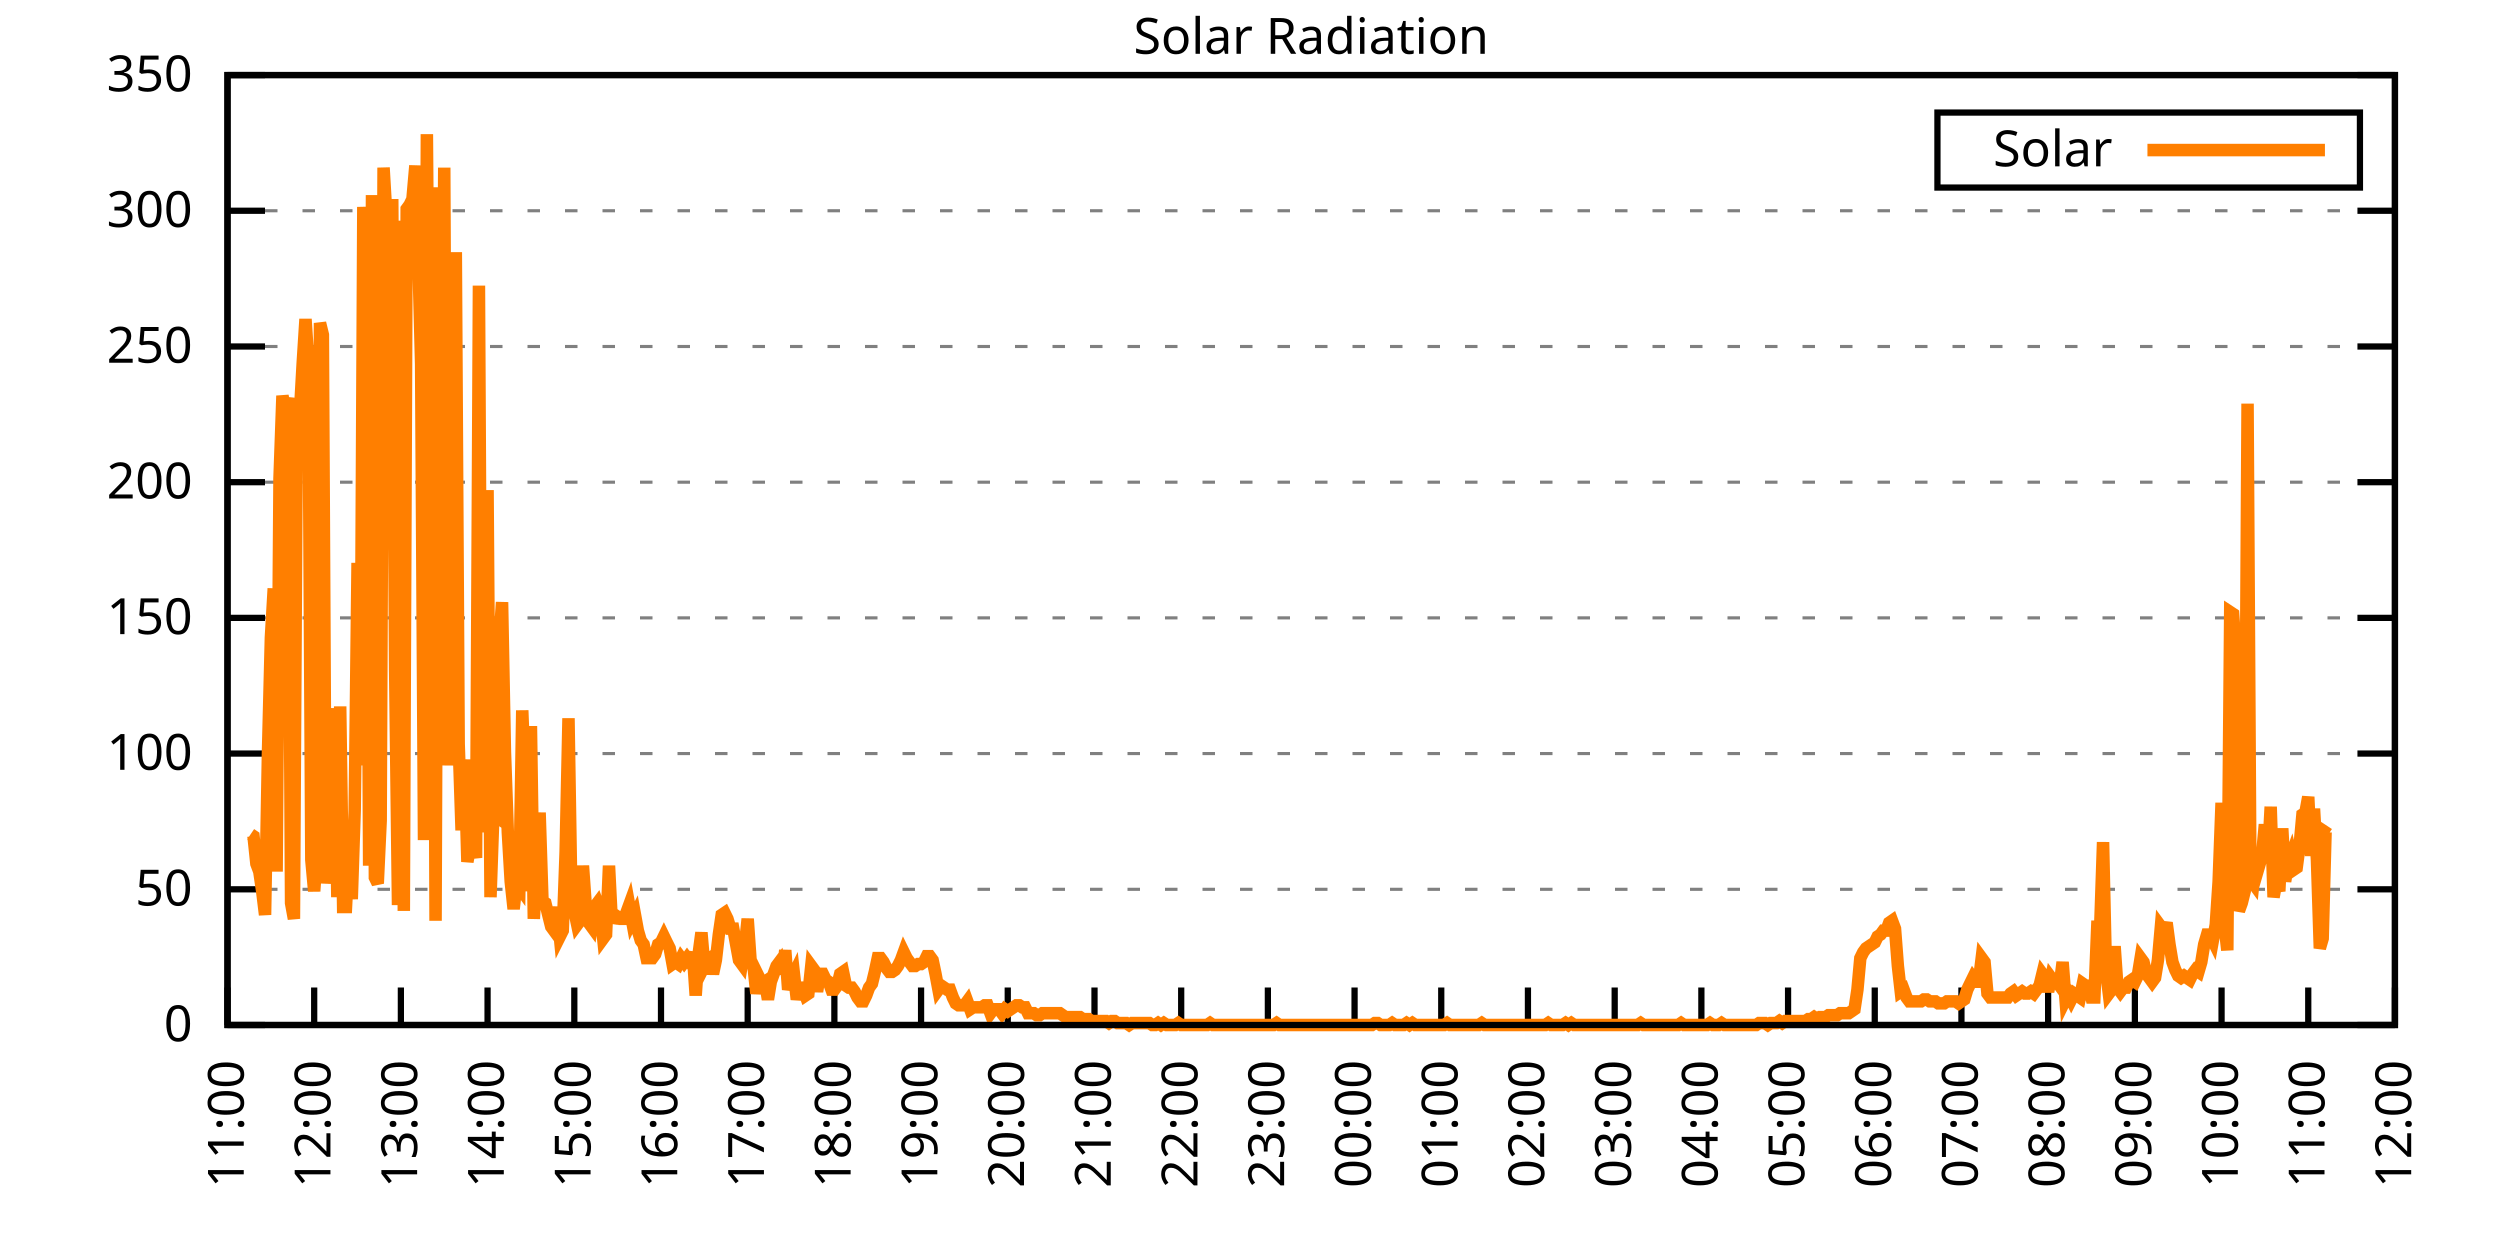
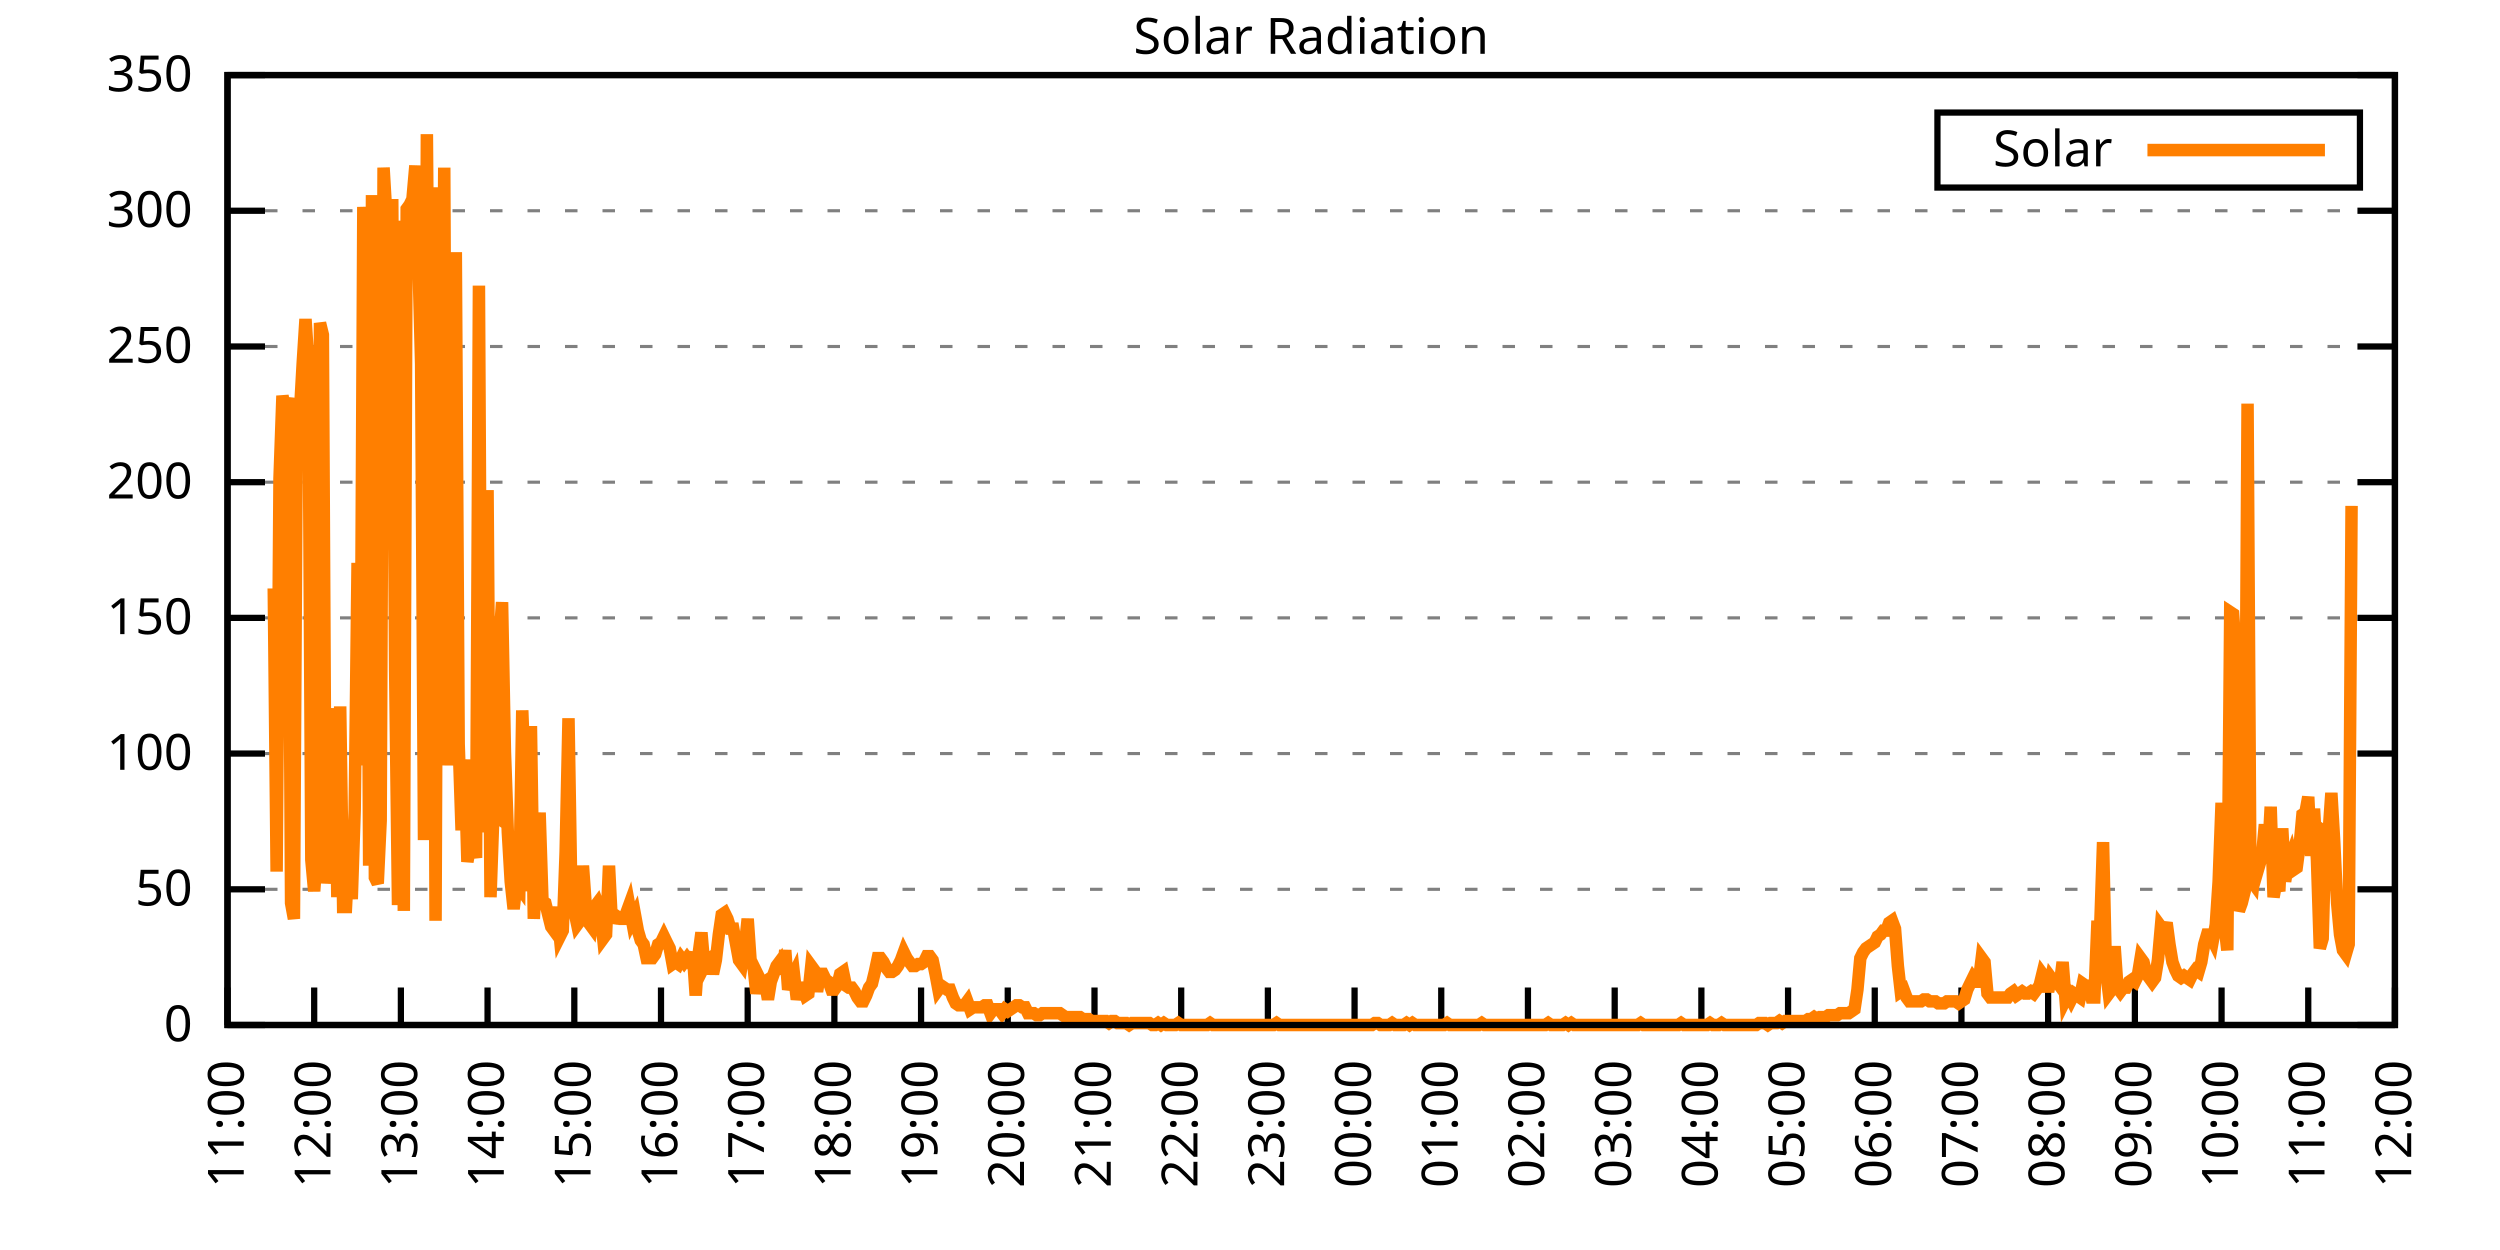
<svg xmlns="http://www.w3.org/2000/svg" xmlns:xlink="http://www.w3.org/1999/xlink" width="400" height="200" viewBox="0 0 400 200">
  <g id="gnuplot_canvas">
    <rect x="0" y="0" width="400" height="200" fill="none" />
    <defs>
      <circle id="gpDot" r="0.5" stroke-width="0.5" stroke="currentColor" />
      <path id="gpPt0" stroke-width="0.333" stroke="currentColor" d="M-1,0 h2 M0,-1 v2" />
      <path id="gpPt1" stroke-width="0.333" stroke="currentColor" d="M-1,-1 L1,1 M1,-1 L-1,1" />
      <path id="gpPt2" stroke-width="0.333" stroke="currentColor" d="M-1,0 L1,0 M0,-1 L0,1 M-1,-1 L1,1 M-1,1 L1,-1" />
      <rect id="gpPt3" stroke-width="0.333" stroke="currentColor" x="-1" y="-1" width="2" height="2" />
      <rect id="gpPt4" stroke-width="0.333" stroke="currentColor" fill="currentColor" x="-1" y="-1" width="2" height="2" />
      <circle id="gpPt5" stroke-width="0.333" stroke="currentColor" cx="0" cy="0" r="1" />
      <use xlink:href="#gpPt5" id="gpPt6" fill="currentColor" stroke="none" />
      <path id="gpPt7" stroke-width="0.333" stroke="currentColor" d="M0,-1.33 L-1.33,0.67 L1.33,0.67 z" />
      <use xlink:href="#gpPt7" id="gpPt8" fill="currentColor" stroke="none" />
      <use xlink:href="#gpPt7" id="gpPt9" stroke="currentColor" transform="rotate(180)" />
      <use xlink:href="#gpPt9" id="gpPt10" fill="currentColor" stroke="none" />
      <use xlink:href="#gpPt3" id="gpPt11" stroke="currentColor" transform="rotate(45)" />
      <use xlink:href="#gpPt11" id="gpPt12" fill="currentColor" stroke="none" />
      <path id="gpPt13" stroke-width="0.333" stroke="currentColor" d="M0,1.330 L1.265,0.411 L0.782,-1.067 L-0.782,-1.076 L-1.265,0.411 z" />
      <use xlink:href="#gpPt13" id="gpPt14" fill="currentColor" stroke="none" />
      <filter id="textbox" filterUnits="objectBoundingBox" x="0" y="0" height="1" width="1">
        <feFlood flood-color="white" flood-opacity="1" result="bgnd" />
        <feComposite in="SourceGraphic" in2="bgnd" operator="atop" />
      </filter>
      <filter id="greybox" filterUnits="objectBoundingBox" x="0" y="0" height="1" width="1">
        <feFlood flood-color="lightgrey" flood-opacity="1" result="grey" />
        <feComposite in="SourceGraphic" in2="grey" operator="atop" />
      </filter>
    </defs>
    <g fill="none" color="white" stroke="currentColor" stroke-width="1.00" stroke-linecap="butt" stroke-linejoin="miter">
</g>
    <g fill="none" color="black" stroke="currentColor" stroke-width="1.00" stroke-linecap="butt" stroke-linejoin="miter">
      <g stroke="none" shape-rendering="crispEdges">
        <polygon fill="rgb(255, 255, 255)" points="36.40,164.00 383.18,164.00 383.18,12.02 36.40,12.02 " />
      </g>
    </g>
    <g fill="none" color="black" stroke="currentColor" stroke-width="1.00" stroke-linecap="butt" stroke-linejoin="miter">
</g>
    <g fill="none" color="black" stroke="black" stroke-width="0.50" stroke-linecap="butt" stroke-linejoin="miter">
</g>
    <g fill="none" color="gray" stroke="currentColor" stroke-width="0.50" stroke-linecap="butt" stroke-linejoin="miter">
      <path stroke="gray" stroke-dasharray="2,4" class="gridline" d="M36.40,164.00 L383.19,164.00  " />
    </g>
    <g fill="none" color="gray" stroke="gray" stroke-width="1.00" stroke-linecap="butt" stroke-linejoin="miter">
</g>
    <g fill="none" color="black" stroke="currentColor" stroke-width="1.00" stroke-linecap="butt" stroke-linejoin="miter">
      <path stroke="black" d="M36.40,164.00 L42.40,164.00 M383.19,164.00 L377.19,164.00  " />
      <g transform="translate(30.80,166.60)" stroke="none" fill="black" font-family="Sans" font-size="8.00" text-anchor="end">
        <text>
          <tspan font-family="Sans"> 0</tspan>
        </text>
      </g>
    </g>
    <g fill="none" color="black" stroke="currentColor" stroke-width="1.00" stroke-linecap="butt" stroke-linejoin="miter">
</g>
    <g fill="none" color="black" stroke="black" stroke-width="0.50" stroke-linecap="butt" stroke-linejoin="miter">
</g>
    <g fill="none" color="gray" stroke="currentColor" stroke-width="0.50" stroke-linecap="butt" stroke-linejoin="miter">
      <path stroke="gray" stroke-dasharray="2,4" class="gridline" d="M36.40,142.29 L383.19,142.29  " />
    </g>
    <g fill="none" color="gray" stroke="gray" stroke-width="1.00" stroke-linecap="butt" stroke-linejoin="miter">
</g>
    <g fill="none" color="black" stroke="currentColor" stroke-width="1.00" stroke-linecap="butt" stroke-linejoin="miter">
      <path stroke="black" d="M36.40,142.29 L42.40,142.29 M383.19,142.29 L377.19,142.29  " />
      <g transform="translate(30.80,144.89)" stroke="none" fill="black" font-family="Sans" font-size="8.00" text-anchor="end">
        <text>
          <tspan font-family="Sans"> 50</tspan>
        </text>
      </g>
    </g>
    <g fill="none" color="black" stroke="currentColor" stroke-width="1.00" stroke-linecap="butt" stroke-linejoin="miter">
</g>
    <g fill="none" color="black" stroke="black" stroke-width="0.50" stroke-linecap="butt" stroke-linejoin="miter">
</g>
    <g fill="none" color="gray" stroke="currentColor" stroke-width="0.50" stroke-linecap="butt" stroke-linejoin="miter">
      <path stroke="gray" stroke-dasharray="2,4" class="gridline" d="M36.40,120.57 L383.19,120.57  " />
    </g>
    <g fill="none" color="gray" stroke="gray" stroke-width="1.00" stroke-linecap="butt" stroke-linejoin="miter">
</g>
    <g fill="none" color="black" stroke="currentColor" stroke-width="1.00" stroke-linecap="butt" stroke-linejoin="miter">
      <path stroke="black" d="M36.40,120.57 L42.40,120.57 M383.19,120.57 L377.19,120.57  " />
      <g transform="translate(30.80,123.17)" stroke="none" fill="black" font-family="Sans" font-size="8.00" text-anchor="end">
        <text>
          <tspan font-family="Sans"> 100</tspan>
        </text>
      </g>
    </g>
    <g fill="none" color="black" stroke="currentColor" stroke-width="1.00" stroke-linecap="butt" stroke-linejoin="miter">
</g>
    <g fill="none" color="black" stroke="black" stroke-width="0.50" stroke-linecap="butt" stroke-linejoin="miter">
</g>
    <g fill="none" color="gray" stroke="currentColor" stroke-width="0.50" stroke-linecap="butt" stroke-linejoin="miter">
      <path stroke="gray" stroke-dasharray="2,4" class="gridline" d="M36.40,98.86 L383.19,98.86  " />
    </g>
    <g fill="none" color="gray" stroke="gray" stroke-width="1.00" stroke-linecap="butt" stroke-linejoin="miter">
</g>
    <g fill="none" color="black" stroke="currentColor" stroke-width="1.00" stroke-linecap="butt" stroke-linejoin="miter">
      <path stroke="black" d="M36.40,98.86 L42.40,98.86 M383.19,98.86 L377.19,98.86  " />
      <g transform="translate(30.80,101.46)" stroke="none" fill="black" font-family="Sans" font-size="8.00" text-anchor="end">
        <text>
          <tspan font-family="Sans"> 150</tspan>
        </text>
      </g>
    </g>
    <g fill="none" color="black" stroke="currentColor" stroke-width="1.00" stroke-linecap="butt" stroke-linejoin="miter">
</g>
    <g fill="none" color="black" stroke="black" stroke-width="0.50" stroke-linecap="butt" stroke-linejoin="miter">
</g>
    <g fill="none" color="gray" stroke="currentColor" stroke-width="0.50" stroke-linecap="butt" stroke-linejoin="miter">
      <path stroke="gray" stroke-dasharray="2,4" class="gridline" d="M36.40,77.15 L383.19,77.15  " />
    </g>
    <g fill="none" color="gray" stroke="gray" stroke-width="1.00" stroke-linecap="butt" stroke-linejoin="miter">
</g>
    <g fill="none" color="black" stroke="currentColor" stroke-width="1.00" stroke-linecap="butt" stroke-linejoin="miter">
      <path stroke="black" d="M36.40,77.15 L42.40,77.15 M383.19,77.15 L377.19,77.15  " />
      <g transform="translate(30.80,79.75)" stroke="none" fill="black" font-family="Sans" font-size="8.00" text-anchor="end">
        <text>
          <tspan font-family="Sans"> 200</tspan>
        </text>
      </g>
    </g>
    <g fill="none" color="black" stroke="currentColor" stroke-width="1.00" stroke-linecap="butt" stroke-linejoin="miter">
</g>
    <g fill="none" color="black" stroke="black" stroke-width="0.50" stroke-linecap="butt" stroke-linejoin="miter">
</g>
    <g fill="none" color="gray" stroke="currentColor" stroke-width="0.50" stroke-linecap="butt" stroke-linejoin="miter">
      <path stroke="gray" stroke-dasharray="2,4" class="gridline" d="M36.40,55.44 L383.19,55.44  " />
    </g>
    <g fill="none" color="gray" stroke="gray" stroke-width="1.00" stroke-linecap="butt" stroke-linejoin="miter">
</g>
    <g fill="none" color="black" stroke="currentColor" stroke-width="1.00" stroke-linecap="butt" stroke-linejoin="miter">
      <path stroke="black" d="M36.40,55.44 L42.40,55.44 M383.19,55.44 L377.19,55.44  " />
      <g transform="translate(30.80,58.04)" stroke="none" fill="black" font-family="Sans" font-size="8.00" text-anchor="end">
        <text>
          <tspan font-family="Sans"> 250</tspan>
        </text>
      </g>
    </g>
    <g fill="none" color="black" stroke="currentColor" stroke-width="1.00" stroke-linecap="butt" stroke-linejoin="miter">
</g>
    <g fill="none" color="black" stroke="black" stroke-width="0.50" stroke-linecap="butt" stroke-linejoin="miter">
</g>
    <g fill="none" color="gray" stroke="currentColor" stroke-width="0.50" stroke-linecap="butt" stroke-linejoin="miter">
      <path stroke="gray" stroke-dasharray="2,4" class="gridline" d="M36.40,33.72 L383.19,33.72  " />
    </g>
    <g fill="none" color="gray" stroke="gray" stroke-width="1.00" stroke-linecap="butt" stroke-linejoin="miter">
</g>
    <g fill="none" color="black" stroke="currentColor" stroke-width="1.00" stroke-linecap="butt" stroke-linejoin="miter">
      <path stroke="black" d="M36.40,33.72 L42.40,33.72 M383.19,33.72 L377.19,33.72  " />
      <g transform="translate(30.80,36.32)" stroke="none" fill="black" font-family="Sans" font-size="8.00" text-anchor="end">
        <text>
          <tspan font-family="Sans"> 300</tspan>
        </text>
      </g>
    </g>
    <g fill="none" color="black" stroke="currentColor" stroke-width="1.00" stroke-linecap="butt" stroke-linejoin="miter">
</g>
    <g fill="none" color="black" stroke="black" stroke-width="0.50" stroke-linecap="butt" stroke-linejoin="miter">
</g>
    <g fill="none" color="gray" stroke="currentColor" stroke-width="0.50" stroke-linecap="butt" stroke-linejoin="miter">
      <path stroke="gray" stroke-dasharray="2,4" class="gridline" d="M36.40,12.01 L383.19,12.01  " />
    </g>
    <g fill="none" color="gray" stroke="gray" stroke-width="1.00" stroke-linecap="butt" stroke-linejoin="miter">
</g>
    <g fill="none" color="black" stroke="currentColor" stroke-width="1.00" stroke-linecap="butt" stroke-linejoin="miter">
      <path stroke="black" d="M36.40,12.01 L42.40,12.01 M383.19,12.01 L377.19,12.01  " />
      <g transform="translate(30.80,14.61)" stroke="none" fill="black" font-family="Sans" font-size="8.00" text-anchor="end">
        <text>
          <tspan font-family="Sans"> 350</tspan>
        </text>
      </g>
    </g>
    <g fill="none" color="black" stroke="currentColor" stroke-width="1.00" stroke-linecap="butt" stroke-linejoin="miter">
      <path stroke="black" d="M36.40,164.00 L36.40,158.00  " />
      <g transform="translate(39.00,169.60) rotate(270.00)" stroke="none" fill="black" font-family="Sans" font-size="8.00" text-anchor="end">
        <text>
          <tspan font-family="Sans">11:00</tspan>
        </text>
      </g>
    </g>
    <g fill="none" color="black" stroke="currentColor" stroke-width="1.00" stroke-linecap="butt" stroke-linejoin="miter">
      <path stroke="black" d="M50.27,164.00 L50.27,158.00  " />
      <g transform="translate(52.87,169.60) rotate(270.00)" stroke="none" fill="black" font-family="Sans" font-size="8.00" text-anchor="end">
        <text>
          <tspan font-family="Sans">12:00</tspan>
        </text>
      </g>
    </g>
    <g fill="none" color="black" stroke="currentColor" stroke-width="1.00" stroke-linecap="butt" stroke-linejoin="miter">
      <path stroke="black" d="M64.14,164.00 L64.14,158.00  " />
      <g transform="translate(66.74,169.60) rotate(270.00)" stroke="none" fill="black" font-family="Sans" font-size="8.00" text-anchor="end">
        <text>
          <tspan font-family="Sans">13:00</tspan>
        </text>
      </g>
    </g>
    <g fill="none" color="black" stroke="currentColor" stroke-width="1.00" stroke-linecap="butt" stroke-linejoin="miter">
      <path stroke="black" d="M78.01,164.00 L78.01,158.00  " />
      <g transform="translate(80.61,169.60) rotate(270.00)" stroke="none" fill="black" font-family="Sans" font-size="8.00" text-anchor="end">
        <text>
          <tspan font-family="Sans">14:00</tspan>
        </text>
      </g>
    </g>
    <g fill="none" color="black" stroke="currentColor" stroke-width="1.00" stroke-linecap="butt" stroke-linejoin="miter">
      <path stroke="black" d="M91.89,164.00 L91.89,158.00  " />
      <g transform="translate(94.49,169.60) rotate(270.00)" stroke="none" fill="black" font-family="Sans" font-size="8.00" text-anchor="end">
        <text>
          <tspan font-family="Sans">15:00</tspan>
        </text>
      </g>
    </g>
    <g fill="none" color="black" stroke="currentColor" stroke-width="1.00" stroke-linecap="butt" stroke-linejoin="miter">
      <path stroke="black" d="M105.76,164.00 L105.76,158.00  " />
      <g transform="translate(108.36,169.60) rotate(270.00)" stroke="none" fill="black" font-family="Sans" font-size="8.00" text-anchor="end">
        <text>
          <tspan font-family="Sans">16:00</tspan>
        </text>
      </g>
    </g>
    <g fill="none" color="black" stroke="currentColor" stroke-width="1.00" stroke-linecap="butt" stroke-linejoin="miter">
      <path stroke="black" d="M119.63,164.00 L119.63,158.00  " />
      <g transform="translate(122.23,169.60) rotate(270.00)" stroke="none" fill="black" font-family="Sans" font-size="8.00" text-anchor="end">
        <text>
          <tspan font-family="Sans">17:00</tspan>
        </text>
      </g>
    </g>
    <g fill="none" color="black" stroke="currentColor" stroke-width="1.00" stroke-linecap="butt" stroke-linejoin="miter">
      <path stroke="black" d="M133.50,164.00 L133.50,158.00  " />
      <g transform="translate(136.10,169.60) rotate(270.00)" stroke="none" fill="black" font-family="Sans" font-size="8.00" text-anchor="end">
        <text>
          <tspan font-family="Sans">18:00</tspan>
        </text>
      </g>
    </g>
    <g fill="none" color="black" stroke="currentColor" stroke-width="1.00" stroke-linecap="butt" stroke-linejoin="miter">
      <path stroke="black" d="M147.37,164.00 L147.37,158.00  " />
      <g transform="translate(149.97,169.60) rotate(270.00)" stroke="none" fill="black" font-family="Sans" font-size="8.00" text-anchor="end">
        <text>
          <tspan font-family="Sans">19:00</tspan>
        </text>
      </g>
    </g>
    <g fill="none" color="black" stroke="currentColor" stroke-width="1.00" stroke-linecap="butt" stroke-linejoin="miter">
      <path stroke="black" d="M161.24,164.00 L161.24,158.00  " />
      <g transform="translate(163.84,169.60) rotate(270.00)" stroke="none" fill="black" font-family="Sans" font-size="8.00" text-anchor="end">
        <text>
          <tspan font-family="Sans">20:00</tspan>
        </text>
      </g>
    </g>
    <g fill="none" color="black" stroke="currentColor" stroke-width="1.00" stroke-linecap="butt" stroke-linejoin="miter">
      <path stroke="black" d="M175.12,164.00 L175.12,158.00  " />
      <g transform="translate(177.72,169.60) rotate(270.00)" stroke="none" fill="black" font-family="Sans" font-size="8.00" text-anchor="end">
        <text>
          <tspan font-family="Sans">21:00</tspan>
        </text>
      </g>
    </g>
    <g fill="none" color="black" stroke="currentColor" stroke-width="1.00" stroke-linecap="butt" stroke-linejoin="miter">
      <path stroke="black" d="M188.99,164.00 L188.99,158.00  " />
      <g transform="translate(191.59,169.60) rotate(270.00)" stroke="none" fill="black" font-family="Sans" font-size="8.00" text-anchor="end">
        <text>
          <tspan font-family="Sans">22:00</tspan>
        </text>
      </g>
    </g>
    <g fill="none" color="black" stroke="currentColor" stroke-width="1.00" stroke-linecap="butt" stroke-linejoin="miter">
      <path stroke="black" d="M202.86,164.00 L202.86,158.00  " />
      <g transform="translate(205.46,169.60) rotate(270.00)" stroke="none" fill="black" font-family="Sans" font-size="8.00" text-anchor="end">
        <text>
          <tspan font-family="Sans">23:00</tspan>
        </text>
      </g>
    </g>
    <g fill="none" color="black" stroke="currentColor" stroke-width="1.00" stroke-linecap="butt" stroke-linejoin="miter">
      <path stroke="black" d="M216.73,164.00 L216.73,158.00  " />
      <g transform="translate(219.33,169.60) rotate(270.00)" stroke="none" fill="black" font-family="Sans" font-size="8.00" text-anchor="end">
        <text>
          <tspan font-family="Sans">00:00</tspan>
        </text>
      </g>
    </g>
    <g fill="none" color="black" stroke="currentColor" stroke-width="1.00" stroke-linecap="butt" stroke-linejoin="miter">
      <path stroke="black" d="M230.60,164.00 L230.60,158.00  " />
      <g transform="translate(233.20,169.60) rotate(270.00)" stroke="none" fill="black" font-family="Sans" font-size="8.00" text-anchor="end">
        <text>
          <tspan font-family="Sans">01:00</tspan>
        </text>
      </g>
    </g>
    <g fill="none" color="black" stroke="currentColor" stroke-width="1.00" stroke-linecap="butt" stroke-linejoin="miter">
      <path stroke="black" d="M244.47,164.00 L244.47,158.00  " />
      <g transform="translate(247.07,169.60) rotate(270.00)" stroke="none" fill="black" font-family="Sans" font-size="8.00" text-anchor="end">
        <text>
          <tspan font-family="Sans">02:00</tspan>
        </text>
      </g>
    </g>
    <g fill="none" color="black" stroke="currentColor" stroke-width="1.00" stroke-linecap="butt" stroke-linejoin="miter">
      <path stroke="black" d="M258.35,164.00 L258.35,158.00  " />
      <g transform="translate(260.95,169.60) rotate(270.00)" stroke="none" fill="black" font-family="Sans" font-size="8.00" text-anchor="end">
        <text>
          <tspan font-family="Sans">03:00</tspan>
        </text>
      </g>
    </g>
    <g fill="none" color="black" stroke="currentColor" stroke-width="1.00" stroke-linecap="butt" stroke-linejoin="miter">
      <path stroke="black" d="M272.22,164.00 L272.22,158.00  " />
      <g transform="translate(274.82,169.60) rotate(270.00)" stroke="none" fill="black" font-family="Sans" font-size="8.00" text-anchor="end">
        <text>
          <tspan font-family="Sans">04:00</tspan>
        </text>
      </g>
    </g>
    <g fill="none" color="black" stroke="currentColor" stroke-width="1.00" stroke-linecap="butt" stroke-linejoin="miter">
      <path stroke="black" d="M286.09,164.00 L286.09,158.00  " />
      <g transform="translate(288.69,169.60) rotate(270.00)" stroke="none" fill="black" font-family="Sans" font-size="8.00" text-anchor="end">
        <text>
          <tspan font-family="Sans">05:00</tspan>
        </text>
      </g>
    </g>
    <g fill="none" color="black" stroke="currentColor" stroke-width="1.00" stroke-linecap="butt" stroke-linejoin="miter">
      <path stroke="black" d="M299.96,164.00 L299.96,158.00  " />
      <g transform="translate(302.56,169.60) rotate(270.00)" stroke="none" fill="black" font-family="Sans" font-size="8.00" text-anchor="end">
        <text>
          <tspan font-family="Sans">06:00</tspan>
        </text>
      </g>
    </g>
    <g fill="none" color="black" stroke="currentColor" stroke-width="1.00" stroke-linecap="butt" stroke-linejoin="miter">
      <path stroke="black" d="M313.83,164.00 L313.83,158.00  " />
      <g transform="translate(316.43,169.60) rotate(270.00)" stroke="none" fill="black" font-family="Sans" font-size="8.00" text-anchor="end">
        <text>
          <tspan font-family="Sans">07:00</tspan>
        </text>
      </g>
    </g>
    <g fill="none" color="black" stroke="currentColor" stroke-width="1.00" stroke-linecap="butt" stroke-linejoin="miter">
      <path stroke="black" d="M327.70,164.00 L327.70,158.00  " />
      <g transform="translate(330.30,169.60) rotate(270.00)" stroke="none" fill="black" font-family="Sans" font-size="8.00" text-anchor="end">
        <text>
          <tspan font-family="Sans">08:00</tspan>
        </text>
      </g>
    </g>
    <g fill="none" color="black" stroke="currentColor" stroke-width="1.00" stroke-linecap="butt" stroke-linejoin="miter">
      <path stroke="black" d="M341.58,164.00 L341.58,158.00  " />
      <g transform="translate(344.18,169.60) rotate(270.00)" stroke="none" fill="black" font-family="Sans" font-size="8.00" text-anchor="end">
        <text>
          <tspan font-family="Sans">09:00</tspan>
        </text>
      </g>
    </g>
    <g fill="none" color="black" stroke="currentColor" stroke-width="1.00" stroke-linecap="butt" stroke-linejoin="miter">
      <path stroke="black" d="M355.45,164.00 L355.45,158.00  " />
      <g transform="translate(358.05,169.60) rotate(270.00)" stroke="none" fill="black" font-family="Sans" font-size="8.00" text-anchor="end">
        <text>
          <tspan font-family="Sans">10:00</tspan>
        </text>
      </g>
    </g>
    <g fill="none" color="black" stroke="currentColor" stroke-width="1.00" stroke-linecap="butt" stroke-linejoin="miter">
      <path stroke="black" d="M369.32,164.00 L369.32,158.00  " />
      <g transform="translate(371.92,169.60) rotate(270.00)" stroke="none" fill="black" font-family="Sans" font-size="8.00" text-anchor="end">
        <text>
          <tspan font-family="Sans">11:00</tspan>
        </text>
      </g>
    </g>
    <g fill="none" color="black" stroke="currentColor" stroke-width="1.00" stroke-linecap="butt" stroke-linejoin="miter">
      <path stroke="black" d="M383.19,164.00 L383.19,158.00  " />
      <g transform="translate(385.79,169.60) rotate(270.00)" stroke="none" fill="black" font-family="Sans" font-size="8.00" text-anchor="end">
        <text>
          <tspan font-family="Sans">12:00</tspan>
        </text>
      </g>
    </g>
    <g fill="none" color="black" stroke="currentColor" stroke-width="1.00" stroke-linecap="butt" stroke-linejoin="miter">
</g>
    <g fill="none" color="black" stroke="currentColor" stroke-width="1.00" stroke-linecap="butt" stroke-linejoin="miter">
      <path stroke="black" d="M36.40,12.01 L36.40,164.00 L383.19,164.00 L383.19,12.01 L36.40,12.01 Z  " />
    </g>
    <g fill="none" color="black" stroke="currentColor" stroke-width="1.00" stroke-linecap="butt" stroke-linejoin="miter">
</g>
    <g fill="none" color="black" stroke="currentColor" stroke-width="1.00" stroke-linecap="butt" stroke-linejoin="miter">
      <path stroke="black" d="M309.99,30.01 L309.99,18.01 L377.59,18.01 L377.59,30.01 L309.99,30.01 Z  " />
    </g>
    <g id="Solar_Radiation_plot_1">
      <g fill="none" color="white" stroke="black" stroke-width="2.00" stroke-linecap="butt" stroke-linejoin="miter">
</g>
      <g fill="none" color="black" stroke="currentColor" stroke-width="2.00" stroke-linecap="butt" stroke-linejoin="miter">
        <g transform="translate(337.99,26.61)" stroke="none" fill="black" font-family="Sans" font-size="8.00" text-anchor="end">
          <text>
            <tspan font-family="Sans">Solar</tspan>
          </text>
        </g>
      </g>
      <g fill="none" color="black" stroke="currentColor" stroke-width="2.00" stroke-linecap="butt" stroke-linejoin="miter">
-         <path stroke="rgb(255, 127,   0)" d="M343.59,24.01 L371.99,24.01 M40.10,133.48 L40.56,133.79 L41.02,138.20 L41.49,139.46 L41.95,142.60 L42.41,146.38   L42.87,120.58 L43.34,102.02 L43.80,94.15 L44.26,139.46 L44.72,76.53 L45.19,63.32 L45.65,65.83 L46.11,63.63   L46.57,144.49 L47.03,147.01 L47.50,66.46 L47.96,66.46 L48.42,58.28 L48.88,51.05 L49.35,58.28 L49.81,137.57   L50.27,142.60 L50.73,136.00 L51.20,51.68 L51.66,53.56 L52.12,141.35 L52.58,136.31 L53.05,119.95 L53.51,113.34   L53.97,143.55 L54.43,113.03 L54.90,145.12 L55.36,145.12 L55.82,136.00 L56.28,143.86 L56.75,129.70 L57.21,90.06   L57.67,122.47 L58.13,33.11 L58.59,41.92 L59.06,138.51 L59.52,31.22 L59.98,140.40 L60.44,141.35 L60.91,131.28   L61.37,26.82 L61.83,34.68 L62.29,76.53 L62.76,31.85 L63.22,107.05 L63.68,144.81 L64.14,35.31 L64.61,145.75   L65.07,33.43 L65.53,32.80 L65.99,31.85 L66.46,26.50 L66.92,40.66 L67.38,58.28 L67.84,134.42 L68.30,21.47   L68.77,82.82 L69.23,30.28 L69.69,147.32 L70.15,29.97 L70.62,95.41 L71.08,26.82 L71.54,122.47 L72.00,101.70   L72.47,76.22 L72.93,40.35 L73.39,119.01 L73.85,132.85 L74.32,121.52 L74.78,137.89 L75.24,135.37 L75.70,135.05   L76.17,137.26 L76.63,45.70 L77.09,133.17 L77.55,120.89 L78.01,78.42 L78.48,143.55 L78.94,130.33 L79.40,130.65   L79.86,103.28 L80.33,96.35 L80.79,120.27 L81.25,133.17 L81.71,141.03 L82.18,145.44 L82.64,141.35 L83.10,141.98   L83.56,113.66 L84.03,125.93 L84.49,142.60 L84.95,116.18 L85.41,147.01 L85.88,138.51 L86.34,130.02 L86.80,144.18   L87.26,144.49 L87.72,146.38 L88.19,148.27 L88.65,148.90 L89.11,145.12 L89.57,149.84 L90.04,148.90 L90.50,136.31   L90.96,114.92 L91.42,143.23 L91.89,145.75 L92.35,147.95 L92.81,147.32 L93.27,138.51 L93.74,145.12 L94.20,147.64   L94.66,148.27 L95.12,145.12 L95.59,144.49 L96.05,145.75 L96.51,150.16 L96.97,149.53 L97.44,138.51 L97.90,147.64   L98.36,146.38 L98.82,146.70 L99.28,147.01 L99.75,147.01 L100.21,146.07 L100.67,144.81 L101.13,147.32 L101.60,146.38   L102.06,148.90 L102.52,150.47 L102.98,151.10 L103.45,153.30 L103.91,153.30 L104.37,153.30 L104.83,152.67 L105.30,151.10   L105.76,150.79 L106.22,149.84 L106.68,150.79 L107.15,151.73 L107.61,154.25 L108.07,153.93 L108.53,154.25 L108.99,153.30   L109.46,153.93 L109.92,153.30 L110.38,153.93 L110.84,152.36 L111.31,159.28 L111.77,152.67 L112.23,149.21 L112.69,154.56   L113.16,153.62 L113.62,153.30 L114.08,155.82 L114.54,153.62 L115.01,149.53 L115.47,146.38 L115.93,146.07 L116.39,147.01   L116.86,148.58 L117.32,148.58 L117.78,151.10 L118.24,153.62 L118.70,154.25 L119.17,151.41 L119.63,147.01 L120.09,153.62   L120.55,154.56 L121.02,158.97 L121.48,156.45 L121.94,157.39 L122.40,157.08 L122.87,159.91 L123.33,157.08 L123.79,155.82   L124.25,154.56 L124.72,153.93 L125.18,155.82 L125.64,152.04 L126.10,158.34 L126.57,156.76 L127.03,155.82 L127.49,159.91   L127.95,158.02 L128.41,158.02 L128.88,159.28 L129.34,158.97 L129.80,154.56 L130.26,155.19 L130.73,158.65 L131.19,155.82   L131.65,155.82 L132.11,156.76 L132.58,157.08 L133.04,158.34 L133.50,158.34 L133.96,157.71 L134.43,155.82 L134.89,155.50   L135.35,157.71 L135.81,158.02 L136.28,158.02 L136.74,158.65 L137.20,159.60 L137.66,160.22 L138.13,160.22 L138.59,159.28   L139.05,158.02 L139.51,157.39 L139.97,155.50 L140.44,153.30 L140.90,153.30 L141.36,153.93 L141.82,154.88 L142.29,155.50   L142.75,155.50 L143.21,155.19 L143.67,154.56 L144.14,153.62 L144.60,152.36 L145.06,153.30 L145.52,153.93 L145.99,154.56   L146.45,154.56 L146.91,154.25 L147.37,154.25 L147.84,153.93 L148.30,152.99 L148.76,152.99 L149.22,153.62 L149.68,155.82   L150.15,158.34 L150.61,157.71 L151.07,158.02 L151.53,158.34 L152.00,158.34 L152.46,159.60 L152.92,160.54 L153.38,160.85   L153.85,160.85 L154.31,160.85 L154.77,160.22 L155.23,161.48 L155.70,161.17 L156.16,161.17 L156.62,161.17 L157.08,161.17   L157.55,160.85 L158.01,160.85 L158.47,162.11 L158.93,161.48 L159.39,161.48 L159.86,161.48 L160.32,162.11 L160.78,161.48   L161.24,161.80 L161.71,161.48 L162.17,161.17 L162.63,160.85 L163.09,160.85 L163.56,161.17 L164.02,161.17 L164.48,162.11   L164.94,162.11 L165.41,162.11 L165.87,162.43 L166.33,162.43 L166.79,162.11 L167.26,162.11 L167.72,162.11 L168.18,162.11   L168.64,162.11 L169.10,162.11 L169.57,162.11 L170.03,162.43 L170.49,162.74 L170.95,162.74 L171.42,162.74 L171.88,162.74   L172.34,162.74 L172.80,162.74 L173.27,163.06 L173.73,163.06 L174.19,163.06 L174.65,163.37 L175.12,163.37 L175.58,163.37   L176.04,163.37 L176.50,163.37 L176.97,163.37 L177.43,163.69 L177.89,163.37 L178.35,163.37 L178.82,163.69 L179.28,163.69   L179.74,163.69 L180.20,163.69 L180.66,164.00 L181.13,163.69 L181.59,163.69 L182.05,163.69 L182.51,163.69 L182.98,163.69   L183.44,163.69 L183.90,163.69 L184.36,164.00 L184.83,164.00 L185.29,163.69 L185.75,164.00 L186.21,163.69 L186.68,164.00   L187.14,164.00 L187.60,164.00 L188.06,164.00 L188.53,163.69 L188.99,164.00 L189.45,164.00 L189.91,164.00 L190.37,164.00   L190.84,164.00 L191.30,164.00 L191.76,164.00 L192.22,164.00 L192.69,164.00 L193.15,164.00 L193.61,163.69 L194.07,164.00   L194.54,164.00 L195.00,164.00 L195.46,164.00 L195.92,164.00 L196.39,164.00 L196.85,164.00 L197.31,164.00 L197.77,164.00   L198.24,164.00 L198.70,164.00 L199.16,164.00 L199.62,164.00 L200.08,164.00 L200.55,164.00 L201.01,164.00 L201.47,164.00   L201.93,164.00 L202.40,164.00 L202.86,164.00 L203.32,164.00 L203.78,164.00 L204.25,163.69 L204.71,164.00 L205.17,164.00   L205.63,164.00 L206.10,164.00 L206.56,164.00 L207.02,164.00 L207.48,164.00 L207.95,164.00 L208.41,164.00 L208.87,164.00   L209.33,164.00 L209.80,164.00 L210.26,164.00 L210.72,164.00 L211.18,164.00 L211.64,164.00 L212.11,164.00 L212.57,164.00   L213.03,164.00 L213.49,164.00 L213.96,164.00 L214.42,164.00 L214.88,164.00 L215.34,164.00 L215.81,164.00 L216.27,164.00   L216.73,164.00 L217.19,164.00 L217.66,164.00 L218.12,164.00 L218.58,164.00 L219.04,164.00 L219.51,164.00 L219.97,163.69   L220.43,163.69 L220.89,164.00 L221.35,164.00 L221.82,164.00 L222.28,164.00 L222.74,163.69 L223.20,164.00 L223.67,164.00   L224.13,164.00 L224.59,164.00 L225.05,163.69 L225.52,164.00 L225.98,163.69 L226.44,164.00 L226.90,164.00 L227.37,164.00   L227.83,164.00 L228.29,164.00 L228.75,164.00 L229.22,164.00 L229.68,164.00 L230.14,164.00 L230.60,164.00 L231.06,164.00   L231.53,163.69 L231.99,164.00 L232.45,164.00 L232.91,164.00 L233.38,164.00 L233.84,164.00 L234.30,164.00 L234.76,164.00   L235.23,164.00 L235.69,164.00 L236.15,164.00 L236.61,164.00 L237.08,163.69 L237.54,164.00 L238.00,164.00 L238.46,164.00   L238.93,164.00 L239.39,164.00 L239.85,164.00 L240.31,164.00 L240.77,164.00 L241.24,164.00 L241.70,164.00 L242.16,164.00   L242.62,164.00 L243.09,164.00 L243.55,164.00 L244.01,164.00 L244.47,164.00 L244.94,164.00 L245.40,164.00 L245.86,164.00   L246.32,164.00 L246.79,164.00 L247.25,164.00 L247.71,163.69 L248.17,164.00 L248.64,164.00 L249.10,164.00 L249.56,164.00   L250.02,164.00 L250.49,163.69 L250.95,164.00 L251.41,163.69 L251.87,164.00 L252.33,164.00 L252.80,164.00 L253.26,164.00   L253.72,164.00 L254.18,164.00 L254.65,164.00 L255.11,164.00 L255.57,164.00 L256.03,164.00 L256.50,164.00 L256.96,164.00   L257.42,164.00 L257.88,164.00 L258.35,164.00 L258.81,164.00 L259.27,164.00 L259.73,164.00 L260.20,164.00 L260.66,164.00   L261.12,164.00 L261.58,164.00 L262.04,164.00 L262.51,163.69 L262.97,164.00 L263.43,164.00 L263.89,164.00 L264.36,164.00   L264.82,164.00 L265.28,164.00 L265.74,164.00 L266.21,164.00 L266.67,164.00 L267.13,164.00 L267.59,164.00 L268.06,164.00   L268.52,164.00 L268.98,163.69 L269.44,164.00 L269.91,164.00 L270.37,164.00 L270.83,164.00 L271.29,164.00 L271.75,164.00   L272.22,164.00 L272.68,164.00 L273.14,164.00 L273.60,163.69 L274.07,164.00 L274.53,164.00 L274.99,164.00 L275.45,163.69   L275.92,164.00 L276.38,164.00 L276.84,164.00 L277.30,164.00 L277.77,164.00 L278.23,164.00 L278.69,164.00 L279.15,164.00   L279.62,164.00 L280.08,164.00 L280.54,164.00 L281.00,164.00 L281.46,163.69 L281.93,163.69 L282.39,163.69 L282.85,164.00   L283.31,163.69 L283.78,163.69 L284.24,163.69 L284.70,163.37 L285.16,163.69 L285.63,163.37 L286.09,163.37 L286.55,163.37   L287.01,163.37 L287.48,163.37 L287.94,163.37 L288.40,163.37 L288.86,163.37 L289.33,163.06 L289.79,163.06 L290.25,162.74   L290.71,163.06 L291.18,162.74 L291.64,162.74 L292.10,162.74 L292.56,162.43 L293.02,162.43 L293.49,162.43 L293.95,162.43   L294.41,162.11 L294.87,162.11 L295.34,162.11 L295.80,162.11 L296.26,161.80 L296.72,161.48 L297.19,158.34 L297.65,153.30   L298.11,152.36 L298.57,151.73 L299.04,151.41 L299.50,151.10 L299.96,150.79 L300.42,149.84 L300.89,149.53 L301.35,148.90   L301.81,148.90 L302.27,147.64 L302.73,147.32 L303.20,148.58 L303.66,154.56 L304.12,158.65 L304.58,158.34 L305.05,159.60   L305.51,160.22 L305.97,160.22 L306.43,160.22 L306.90,160.22 L307.36,160.22 L307.82,159.91 L308.28,159.91 L308.75,160.22   L309.21,160.22 L309.67,160.22 L310.13,160.54 L310.60,160.54 L311.06,160.54 L311.52,160.22 L311.98,160.22 L312.44,160.22   L312.91,160.22 L313.37,160.54 L313.83,160.22 L314.29,159.91 L314.76,158.34 L315.22,157.39 L315.68,156.45 L316.14,157.08   L316.61,157.08 L317.07,153.30 L317.53,153.93 L317.99,158.97 L318.46,159.60 L318.92,159.60 L319.38,159.60 L319.84,159.60   L320.31,159.60 L320.77,159.60 L321.23,159.60 L321.69,158.97 L322.15,158.65 L322.62,159.28 L323.08,158.97 L323.54,158.65   L324.00,158.97 L324.47,158.97 L324.93,158.65 L325.39,158.97 L325.85,158.34 L326.32,157.71 L326.78,155.82 L327.24,156.45   L327.70,158.65 L328.17,156.45 L328.63,157.08 L329.09,157.08 L329.55,157.71 L330.02,153.93 L330.48,159.91 L330.94,158.97   L331.40,159.91 L331.87,158.97 L332.33,159.28 L332.79,159.60 L333.25,157.39 L333.71,157.71 L334.18,157.71 L334.64,159.60   L335.10,159.60 L335.56,148.27 L336.03,148.27 L336.49,134.74 L336.95,155.19 L337.41,158.97 L337.88,158.34 L338.34,151.41   L338.80,158.02 L339.26,158.65 L339.73,158.02 L340.19,158.02 L340.65,157.08 L341.11,156.76 L341.58,157.08 L342.04,156.13   L342.50,153.30 L342.96,153.93 L343.42,155.82 L343.89,156.45 L344.35,157.08 L344.81,156.45 L345.27,153.62 L345.74,148.27   L346.20,148.90 L346.66,147.64 L347.12,151.10 L347.59,153.93 L348.05,155.19 L348.51,156.13 L348.97,156.45 L349.44,156.13   L349.90,156.45 L350.36,156.76 L350.82,155.82 L351.29,155.19 L351.75,155.50 L352.21,153.93 L352.67,151.10 L353.13,149.53   L353.60,149.53 L354.06,150.47 L354.52,147.95 L354.98,141.03 L355.45,128.45 L355.91,147.95 L356.37,152.04 L356.83,97.93   L357.30,98.24 L357.76,104.85 L358.22,145.75 L358.68,144.49 L359.15,142.60 L359.61,64.58 L360.07,140.72 L360.53,141.35   L361.00,136.94 L361.46,138.51 L361.92,136.94 L362.38,131.91 L362.84,137.89 L363.31,129.08 L363.77,143.55 L364.23,141.03   L364.69,142.60 L365.16,132.54 L365.62,141.03 L366.08,138.20 L366.54,136.94 L367.01,139.14 L367.47,138.83 L367.93,135.37   L368.39,130.33 L368.86,130.02 L369.32,127.50 L369.78,136.94 L370.24,129.39 L370.71,137.57 L371.17,151.73 L371.63,150.16   L372.09,133.17 L372.56,133.48  " />
+         <path stroke="rgb(255, 127,   0)" d="M343.59,24.01 L371.99,24.01 M43.80,94.15 L44.26,139.46 L44.72,76.53 L45.19,63.32 L45.65,65.83 L46.11,63.63   L46.57,144.49 L47.03,147.01 L47.50,66.46 L47.96,66.46 L48.42,58.28 L48.88,51.05 L49.35,58.28 L49.81,137.57   L50.27,142.60 L50.73,136.00 L51.20,51.68 L51.66,53.56 L52.12,141.35 L52.58,136.31 L53.05,119.95 L53.51,113.34   L53.97,143.55 L54.43,113.03 L54.90,145.12 L55.36,145.12 L55.82,136.00 L56.28,143.86 L56.75,129.70 L57.21,90.06   L57.67,122.47 L58.13,33.11 L58.59,41.92 L59.06,138.51 L59.52,31.22 L59.98,140.40 L60.44,141.35 L60.91,131.28   L61.37,26.82 L61.83,34.68 L62.29,76.53 L62.76,31.85 L63.22,107.05 L63.68,144.81 L64.14,35.31 L64.61,145.75   L65.07,33.43 L65.53,32.80 L65.99,31.85 L66.46,26.50 L66.92,40.66 L67.38,58.28 L67.84,134.42 L68.30,21.47   L68.77,82.82 L69.23,30.28 L69.69,147.32 L70.15,29.97 L70.62,95.41 L71.08,26.82 L71.54,122.47 L72.00,101.70   L72.47,76.22 L72.93,40.35 L73.39,119.01 L73.85,132.85 L74.32,121.52 L74.78,137.89 L75.24,135.37 L75.70,135.05   L76.17,137.26 L76.63,45.70 L77.09,133.17 L77.55,120.89 L78.01,78.42 L78.48,143.55 L78.94,130.33 L79.40,130.65   L79.86,103.28 L80.33,96.35 L80.79,120.27 L81.25,133.17 L81.71,141.03 L82.18,145.44 L82.64,141.35 L83.10,141.98   L83.56,113.66 L84.03,125.93 L84.49,142.60 L84.95,116.18 L85.41,147.01 L85.88,138.51 L86.34,130.02 L86.80,144.18   L87.26,144.49 L87.72,146.38 L88.19,148.27 L88.65,148.90 L89.11,145.12 L89.57,149.84 L90.04,148.90 L90.50,136.31   L90.96,114.92 L91.42,143.23 L91.89,145.75 L92.35,147.95 L92.81,147.32 L93.27,138.51 L93.74,145.12 L94.20,147.64   L94.66,148.27 L95.12,145.12 L95.59,144.49 L96.05,145.75 L96.51,150.16 L96.97,149.53 L97.44,138.51 L97.90,147.64   L98.36,146.38 L98.82,146.70 L99.28,147.01 L99.75,147.01 L100.21,146.07 L100.67,144.81 L101.13,147.32 L101.60,146.38   L102.06,148.90 L102.52,150.47 L102.98,151.10 L103.45,153.30 L103.91,153.30 L104.37,153.30 L104.83,152.67 L105.30,151.10   L105.76,150.79 L106.22,149.84 L106.68,150.79 L107.15,151.73 L107.61,154.25 L108.07,153.93 L108.53,154.25 L108.99,153.30   L109.46,153.93 L109.92,153.30 L110.38,153.93 L110.84,152.36 L111.31,159.28 L111.77,152.67 L112.23,149.21 L112.69,154.56   L113.16,153.62 L113.62,153.30 L114.08,155.82 L114.54,153.62 L115.01,149.53 L115.47,146.38 L115.93,146.07 L116.39,147.01   L116.86,148.58 L117.32,148.58 L117.78,151.10 L118.24,153.62 L118.70,154.25 L119.17,151.41 L119.63,147.01 L120.09,153.62   L120.55,154.56 L121.02,158.97 L121.48,156.45 L121.94,157.39 L122.40,157.08 L122.87,159.91 L123.33,157.08 L123.79,155.82   L124.25,154.56 L124.72,153.93 L125.18,155.82 L125.64,152.04 L126.10,158.34 L126.57,156.76 L127.03,155.82 L127.49,159.91   L127.95,158.02 L128.41,158.02 L128.88,159.28 L129.34,158.97 L129.80,154.56 L130.26,155.19 L130.73,158.65 L131.19,155.82   L131.65,155.82 L132.11,156.76 L132.58,157.08 L133.04,158.34 L133.50,158.34 L133.96,157.71 L134.43,155.82 L134.89,155.50   L135.35,157.71 L135.81,158.02 L136.28,158.02 L136.74,158.65 L137.20,159.60 L137.66,160.22 L138.13,160.22 L138.59,159.28   L139.05,158.02 L139.51,157.39 L139.97,155.50 L140.44,153.30 L140.90,153.30 L141.36,153.93 L141.82,154.88 L142.29,155.50   L142.75,155.50 L143.21,155.19 L143.67,154.56 L144.14,153.62 L144.60,152.36 L145.06,153.30 L145.52,153.93 L145.99,154.56   L146.45,154.56 L146.91,154.25 L147.37,154.25 L147.84,153.93 L148.30,152.99 L148.76,152.99 L149.22,153.62 L149.68,155.82   L150.15,158.34 L150.61,157.71 L151.07,158.02 L151.53,158.34 L152.00,158.34 L152.46,159.60 L152.92,160.54 L153.38,160.85   L153.85,160.85 L154.31,160.85 L154.77,160.22 L155.23,161.48 L155.70,161.17 L156.16,161.17 L156.62,161.17 L157.08,161.17   L157.55,160.85 L158.01,160.85 L158.47,162.11 L158.93,161.48 L159.39,161.48 L159.86,161.48 L160.32,162.11 L160.78,161.48   L161.24,161.80 L161.71,161.48 L162.17,161.17 L162.63,160.85 L163.09,160.85 L163.56,161.17 L164.02,161.17 L164.48,162.11   L164.94,162.11 L165.41,162.11 L165.87,162.43 L166.33,162.43 L166.79,162.11 L167.26,162.11 L167.72,162.11 L168.18,162.11   L168.64,162.11 L169.10,162.11 L169.57,162.11 L170.03,162.43 L170.49,162.74 L170.95,162.74 L171.42,162.74 L171.88,162.74   L172.34,162.74 L172.80,162.74 L173.27,163.06 L173.73,163.06 L174.19,163.06 L174.65,163.37 L175.12,163.37 L175.58,163.37   L176.04,163.37 L176.50,163.37 L176.97,163.37 L177.43,163.69 L177.89,163.37 L178.35,163.37 L178.82,163.69 L179.28,163.69   L179.74,163.69 L180.20,163.69 L180.66,164.00 L181.13,163.69 L181.59,163.69 L182.05,163.69 L182.51,163.69 L182.98,163.69   L183.44,163.69 L183.90,163.69 L184.36,164.00 L184.83,164.00 L185.29,163.69 L185.75,164.00 L186.21,163.69 L186.68,164.00   L187.14,164.00 L187.60,164.00 L188.06,164.00 L188.53,163.69 L188.99,164.00 L189.45,164.00 L189.91,164.00 L190.37,164.00   L190.84,164.00 L191.30,164.00 L191.76,164.00 L192.22,164.00 L192.69,164.00 L193.15,164.00 L193.61,163.69 L194.07,164.00   L194.54,164.00 L195.00,164.00 L195.46,164.00 L195.92,164.00 L196.39,164.00 L196.85,164.00 L197.31,164.00 L197.77,164.00   L198.24,164.00 L198.70,164.00 L199.16,164.00 L199.62,164.00 L200.08,164.00 L200.55,164.00 L201.01,164.00 L201.47,164.00   L201.93,164.00 L202.40,164.00 L202.86,164.00 L203.32,164.00 L203.78,164.00 L204.25,163.69 L204.71,164.00 L205.17,164.00   L205.63,164.00 L206.10,164.00 L206.56,164.00 L207.02,164.00 L207.48,164.00 L207.95,164.00 L208.41,164.00 L208.87,164.00   L209.33,164.00 L209.80,164.00 L210.26,164.00 L210.72,164.00 L211.18,164.00 L211.64,164.00 L212.11,164.00 L212.57,164.00   L213.03,164.00 L213.49,164.00 L213.96,164.00 L214.42,164.00 L214.88,164.00 L215.34,164.00 L215.81,164.00 L216.27,164.00   L216.73,164.00 L217.19,164.00 L217.66,164.00 L218.12,164.00 L218.58,164.00 L219.04,164.00 L219.51,164.00 L219.97,163.69   L220.43,163.69 L220.89,164.00 L221.35,164.00 L221.82,164.00 L222.28,164.00 L222.74,163.69 L223.20,164.00 L223.67,164.00   L224.13,164.00 L224.59,164.00 L225.05,163.69 L225.52,164.00 L225.98,163.69 L226.44,164.00 L226.90,164.00 L227.37,164.00   L227.83,164.00 L228.29,164.00 L228.75,164.00 L229.22,164.00 L229.68,164.00 L230.14,164.00 L230.60,164.00 L231.06,164.00   L231.53,163.69 L231.99,164.00 L232.45,164.00 L232.91,164.00 L233.38,164.00 L233.84,164.00 L234.30,164.00 L234.76,164.00   L235.23,164.00 L235.69,164.00 L236.15,164.00 L236.61,164.00 L237.08,163.69 L237.54,164.00 L238.00,164.00 L238.46,164.00   L238.93,164.00 L239.39,164.00 L239.85,164.00 L240.31,164.00 L240.77,164.00 L241.24,164.00 L241.70,164.00 L242.16,164.00   L242.62,164.00 L243.09,164.00 L243.55,164.00 L244.01,164.00 L244.47,164.00 L244.94,164.00 L245.40,164.00 L245.86,164.00   L246.32,164.00 L246.79,164.00 L247.25,164.00 L247.71,163.69 L248.17,164.00 L248.64,164.00 L249.10,164.00 L249.56,164.00   L250.02,164.00 L250.49,163.69 L250.95,164.00 L251.41,163.69 L251.87,164.00 L252.33,164.00 L252.80,164.00 L253.26,164.00   L253.72,164.00 L254.18,164.00 L254.65,164.00 L255.11,164.00 L255.57,164.00 L256.03,164.00 L256.50,164.00 L256.96,164.00   L257.42,164.00 L257.88,164.00 L258.35,164.00 L258.81,164.00 L259.27,164.00 L259.73,164.00 L260.20,164.00 L260.66,164.00   L261.12,164.00 L261.58,164.00 L262.04,164.00 L262.51,163.69 L262.97,164.00 L263.43,164.00 L263.89,164.00 L264.36,164.00   L264.82,164.00 L265.28,164.00 L265.74,164.00 L266.21,164.00 L266.67,164.00 L267.13,164.00 L267.59,164.00 L268.06,164.00   L268.52,164.00 L268.98,163.69 L269.44,164.00 L269.91,164.00 L270.37,164.00 L270.83,164.00 L271.29,164.00 L271.75,164.00   L272.22,164.00 L272.68,164.00 L273.14,164.00 L273.60,163.69 L274.07,164.00 L274.53,164.00 L274.99,164.00 L275.45,163.69   L275.92,164.00 L276.38,164.00 L276.84,164.00 L277.30,164.00 L277.77,164.00 L278.23,164.00 L278.69,164.00 L279.15,164.00   L279.62,164.00 L280.08,164.00 L280.54,164.00 L281.00,164.00 L281.46,163.69 L281.93,163.69 L282.39,163.69 L282.85,164.00   L283.31,163.69 L283.78,163.69 L284.24,163.69 L284.70,163.37 L285.16,163.69 L285.63,163.37 L286.09,163.37 L286.55,163.37   L287.01,163.37 L287.48,163.37 L287.94,163.37 L288.40,163.37 L288.86,163.37 L289.33,163.06 L289.79,163.06 L290.25,162.74   L290.71,163.06 L291.18,162.74 L291.64,162.74 L292.10,162.74 L292.56,162.43 L293.02,162.43 L293.49,162.43 L293.95,162.43   L294.41,162.11 L294.87,162.11 L295.34,162.11 L295.80,162.11 L296.26,161.80 L296.72,161.48 L297.19,158.34 L297.65,153.30   L298.11,152.36 L298.57,151.73 L299.04,151.41 L299.50,151.10 L299.96,150.79 L300.42,149.84 L300.89,149.53 L301.35,148.90   L301.81,148.90 L302.27,147.64 L302.73,147.32 L303.20,148.58 L303.66,154.56 L304.12,158.65 L304.58,158.34 L305.05,159.60   L305.51,160.22 L305.97,160.22 L306.43,160.22 L306.90,160.22 L307.36,160.22 L307.82,159.91 L308.28,159.91 L308.75,160.22   L309.21,160.22 L309.67,160.22 L310.13,160.54 L310.60,160.54 L311.06,160.54 L311.52,160.22 L311.98,160.22 L312.44,160.22   L312.91,160.22 L313.37,160.54 L313.83,160.22 L314.29,159.91 L314.76,158.34 L315.22,157.39 L315.68,156.45 L316.14,157.08   L316.61,157.08 L317.07,153.30 L317.53,153.93 L317.99,158.97 L318.46,159.60 L318.92,159.60 L319.38,159.60 L319.84,159.60   L320.31,159.60 L320.77,159.60 L321.23,159.60 L321.69,158.97 L322.15,158.65 L322.62,159.28 L323.08,158.97 L323.54,158.65   L324.00,158.97 L324.47,158.97 L324.93,158.65 L325.39,158.97 L325.85,158.34 L326.32,157.71 L326.78,155.82 L327.24,156.45   L327.70,158.65 L328.17,156.45 L328.63,157.08 L329.09,157.08 L329.55,157.71 L330.02,153.93 L330.48,159.91 L330.94,158.97   L331.40,159.91 L331.87,158.97 L332.33,159.28 L332.79,159.60 L333.25,157.39 L333.71,157.71 L334.18,157.71 L334.64,159.60   L335.10,159.60 L335.56,148.27 L336.03,148.27 L336.49,134.74 L336.95,155.19 L337.41,158.97 L337.88,158.34 L338.34,151.41   L338.80,158.02 L339.26,158.65 L339.73,158.02 L340.19,158.02 L340.65,157.08 L341.11,156.76 L341.58,157.08 L342.04,156.13   L342.50,153.30 L342.96,153.93 L343.42,155.82 L343.89,156.45 L344.35,157.08 L344.81,156.45 L345.27,153.62 L345.74,148.27   L346.20,148.90 L346.66,147.64 L347.12,151.10 L347.59,153.93 L348.05,155.19 L348.51,156.13 L348.97,156.45 L349.44,156.13   L349.90,156.45 L350.36,156.76 L350.82,155.82 L351.29,155.19 L351.75,155.50 L352.21,153.93 L352.67,151.10 L353.13,149.53   L353.60,149.53 L354.06,150.47 L354.52,147.95 L354.98,141.03 L355.45,128.45 L355.91,147.95 L356.37,152.04 L356.83,97.93   L357.30,98.24 L357.76,104.85 L358.22,145.75 L358.68,144.49 L359.15,142.60 L359.61,64.58 L360.07,140.72 L360.53,141.35   L361.00,136.94 L361.46,138.51 L361.92,136.94 L362.38,131.91 L362.84,137.89 L363.31,129.08 L363.77,143.55 L364.23,141.03   L364.69,142.60 L365.16,132.54 L365.62,141.03 L366.08,138.20 L366.54,136.94 L367.01,139.14 L367.47,138.83 L367.93,135.37   L368.39,130.33 L368.86,130.02 L369.32,127.50 L369.78,136.94 L370.24,129.39 L370.71,137.57 L371.17,151.73 L371.63,150.16   L372.09,133.17 L372.56,133.48 L373.02,126.87 L373.48,134.74 L373.94,144.49 L374.40,149.53 L374.87,152.04 L375.33,152.67   L375.79,151.10 L376.25,80.94  " />
      </g>
    </g>
    <g fill="none" color="black" stroke="currentColor" stroke-width="2.00" stroke-linecap="butt" stroke-linejoin="miter">
</g>
    <g fill="none" color="black" stroke="black" stroke-width="1.00" stroke-linecap="butt" stroke-linejoin="miter">
</g>
    <g fill="none" color="black" stroke="currentColor" stroke-width="1.00" stroke-linecap="butt" stroke-linejoin="miter">
      <path stroke="black" d="M36.40,12.01 L36.40,164.00 L383.19,164.00 L383.19,12.01 L36.40,12.01 Z  " />
      <g transform="translate(6.80,88.01) rotate(270.00)" stroke="none" fill="black" font-family="Sans" font-size="8.00" text-anchor="middle">
        <text />
      </g>
    </g>
    <g fill="none" color="black" stroke="currentColor" stroke-width="1.00" stroke-linecap="butt" stroke-linejoin="miter">
</g>
    <g fill="none" color="black" stroke="currentColor" stroke-width="1.00" stroke-linecap="butt" stroke-linejoin="miter">
      <g transform="translate(209.79,8.61)" stroke="none" fill="black" font-family="Sans" font-size="8.00" text-anchor="middle">
        <text>
          <tspan font-family="Sans">Solar Radiation</tspan>
        </text>
      </g>
    </g>
    <g fill="none" color="black" stroke="currentColor" stroke-width="1.00" stroke-linecap="butt" stroke-linejoin="miter">
</g>
  </g>
</svg>
